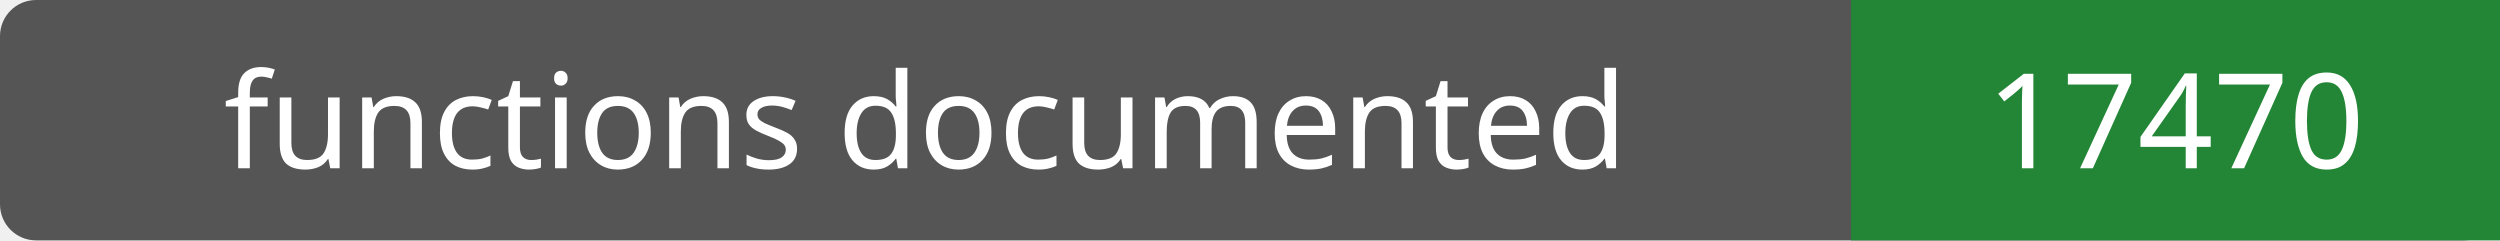
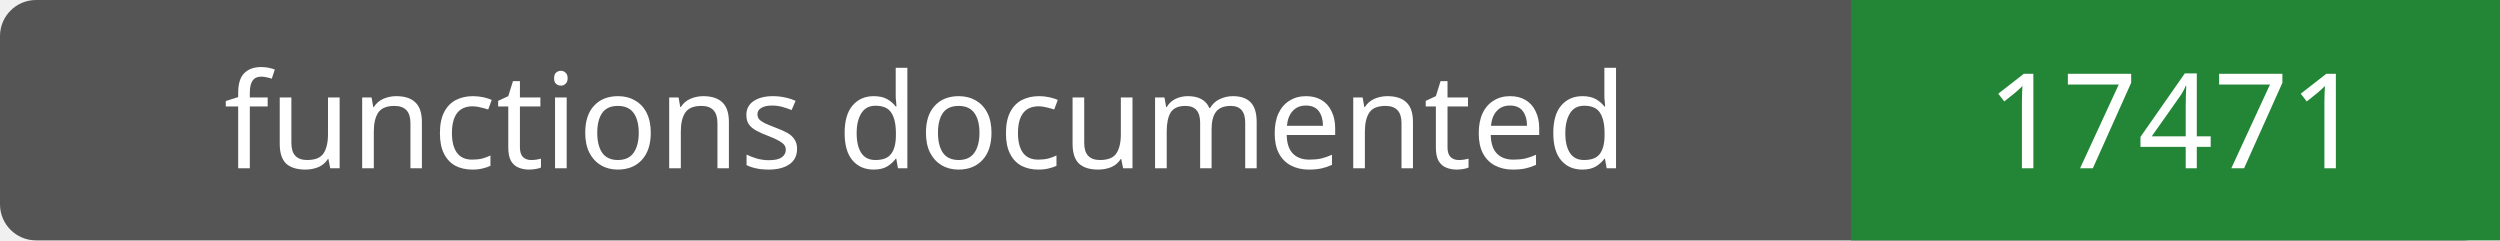
- <svg xmlns="http://www.w3.org/2000/svg" width="208" height="20" role="img" aria-label="functions documented: 17470">
+ <svg xmlns="http://www.w3.org/2000/svg" width="208" height="20" role="img" aria-label="functions documented: 17471">
  <rect width="208" height="20" rx="3" fill="#555" />
  <path fill="#238636" d="M154 0h54v20H154z" />
  <g fill="#fff" text-anchor="middle" font-family="Verdana,sans-serif" font-size="11">
    <text x="77.0" y="14">functions documented</text>
-     <text x="181.0" y="14">17470</text>
+     <text x="181.0" y="14">17471</text>
  </g>
</svg>
